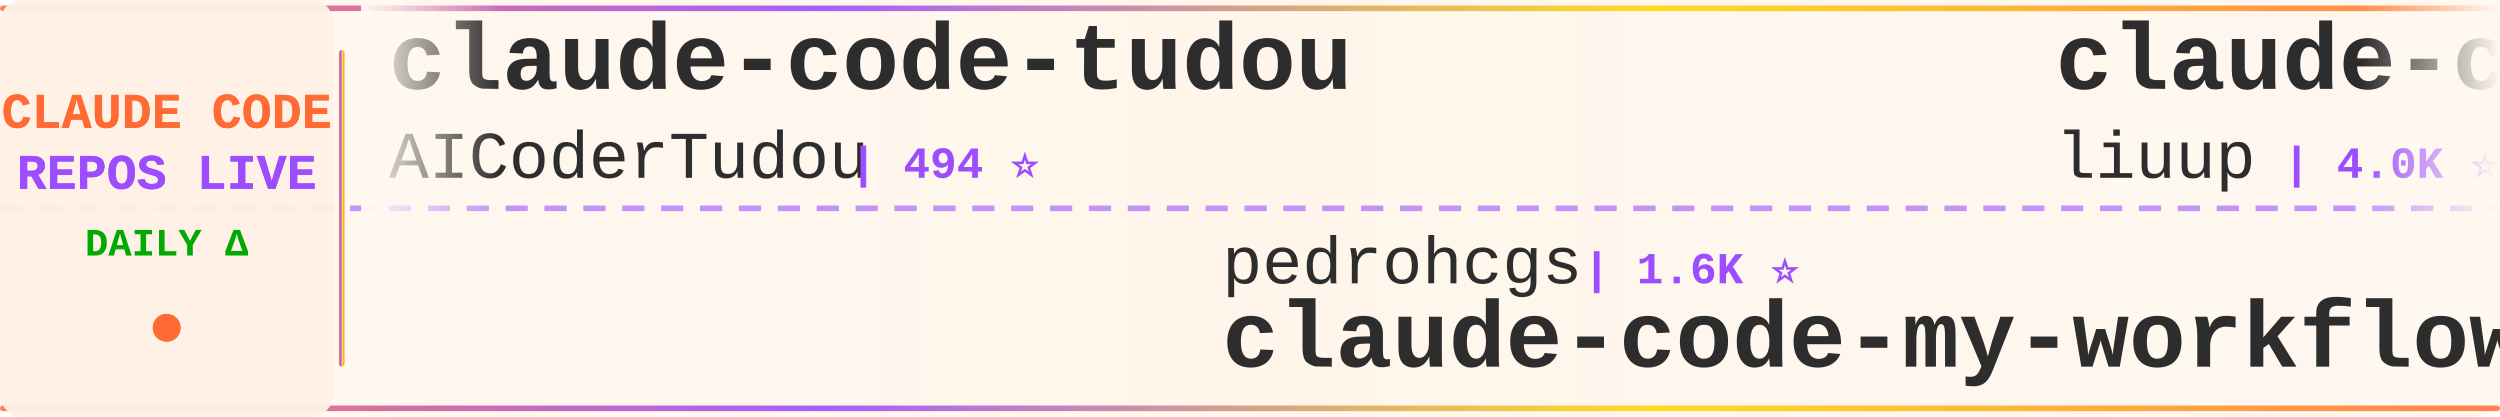
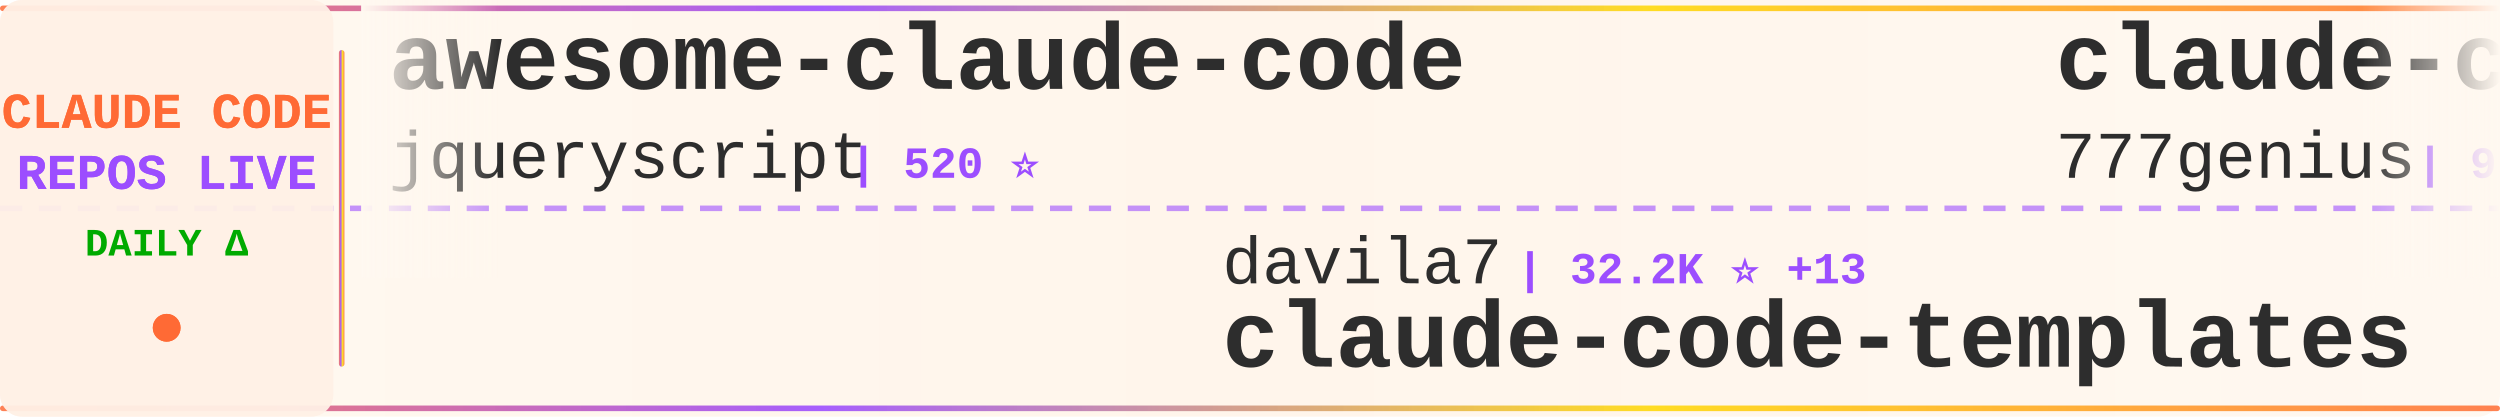
<svg xmlns="http://www.w3.org/2000/svg" width="900" height="150">
  <defs>
    <linearGradient id="tickerBg" x1="0%" y1="0%" x2="100%" y2="0%">
      <stop offset="0%" style="stop-color:#fff8f0;stop-opacity:0.98" />
      <stop offset="50%" style="stop-color:#fff5eb;stop-opacity:1" />
      <stop offset="100%" style="stop-color:#fff8f0;stop-opacity:0.98" />
    </linearGradient>
    <linearGradient id="borderGrad" x1="0%" y1="0%" x2="100%" y2="0%">
      <stop offset="0%" style="stop-color:#FF6B35;stop-opacity:0.85">
        <animate attributeName="stop-opacity" values="0.85;1;0.85" dur="2s" repeatCount="indefinite" />
      </stop>
      <stop offset="33%" style="stop-color:#9C4EFF;stop-opacity:0.9">
        <animate attributeName="stop-opacity" values="0.9;1;0.9" dur="2.2s" repeatCount="indefinite" />
      </stop>
      <stop offset="66%" style="stop-color:#FFD700;stop-opacity:0.85">
        <animate attributeName="stop-opacity" values="0.85;1;0.85" dur="1.8s" repeatCount="indefinite" />
      </stop>
      <stop offset="100%" style="stop-color:#FF6B35;stop-opacity:0.85">
        <animate attributeName="stop-opacity" values="0.85;1;0.85" dur="2s" repeatCount="indefinite" />
      </stop>
    </linearGradient>
    <filter id="textGlow">
      <feGaussianBlur stdDeviation="0.15" result="coloredBlur" />
      <feMerge>
        <feMergeNode in="coloredBlur" />
        <feMergeNode in="SourceGraphic" />
      </feMerge>
    </filter>
    <filter id="metricGlow">
      <feGaussianBlur stdDeviation="0.2" result="coloredBlur" />
      <feMerge>
        <feMergeNode in="coloredBlur" />
        <feMergeNode in="SourceGraphic" />
      </feMerge>
    </filter>
    <linearGradient id="leftFade" x1="0%" y1="0%" x2="100%" y2="0%">
      <stop offset="0%" style="stop-color:#fff8f0;stop-opacity:1" />
      <stop offset="100%" style="stop-color:#fff8f0;stop-opacity:0" />
    </linearGradient>
    <linearGradient id="rightFade" x1="0%" y1="0%" x2="100%" y2="0%">
      <stop offset="0%" style="stop-color:#fff8f0;stop-opacity:0" />
      <stop offset="100%" style="stop-color:#fff8f0;stop-opacity:1" />
    </linearGradient>
  </defs>
  <rect width="900" height="150" fill="url(#tickerBg)" rx="8" />
  <rect x="0" y="2" width="900" height="2" fill="url(#borderGrad)" rx="1" />
  <rect x="0" y="146" width="900" height="2" fill="url(#borderGrad)" rx="1" />
  <line x1="0" y1="75" x2="900" y2="75" stroke="#9C4EFF" stroke-width="2" stroke-dasharray="8 6" opacity="0.6" />
  <rect x="0" y="0" width="120" height="150" fill="#fff0e6" opacity="0.95" rx="8" />
  <text x="60" y="46" font-family="'Courier New', monospace" font-size="18" font-weight="bold" fill="#FF6B35" text-anchor="middle" filter="url(#textGlow)">
    CLAUDE CODE
  </text>
  <text x="60" y="68" font-family="'Courier New', monospace" font-size="18" font-weight="bold" fill="#9C4EFF" text-anchor="middle" filter="url(#textGlow)">
    REPOS LIVE
  </text>
  <text x="60" y="92" font-family="'Courier New', monospace" font-size="14" font-weight="bold" fill="#00aa00" text-anchor="middle">
    DAILY Δ
  </text>
  <circle cx="60" cy="118" r="5" fill="#FF6B35" filter="url(#metricGlow)">
    <animate attributeName="r" values="4;6;4" dur="1.5s" repeatCount="indefinite" />
    <animate attributeName="opacity" values="0.6;1;0.6" dur="1.5s" repeatCount="indefinite" />
  </circle>
  <rect x="122" y="18" width="2" height="114" fill="url(#borderGrad)" rx="1" />
  <clipPath id="tickerClip">
    <rect x="130" y="0" width="770" height="150" />
  </clipPath>
  <g clip-path="url(#tickerClip)">
    <g id="tickerItems">
      <animateTransform attributeName="transform" attributeType="XML" type="translate" from="0 0" to="-3000 0" dur="54s" repeatCount="indefinite" />
      <g transform="translate(0, 0)">
-         <text x="140" y="32" font-family="'Courier New', monospace" font-size="34" font-weight="bold" fill="#2d2d2d">claude-code-tudou</text>
-         <text x="140" y="64" font-family="'Courier New', monospace" font-size="24" font-weight="normal" fill="#2d2d2d" opacity="1.0">AICoderTudou</text>
-         <text x="306" y="64" font-family="'Courier New', monospace" font-size="16" font-weight="bold" fill="#9C4EFF"> | 494 ⭐</text>
+         <text x="140" y="32" font-family="'Courier New', monospace" font-size="34" font-weight="bold" fill="#2d2d2d">awesome-claude-code</text>
+         <text x="140" y="64" font-family="'Courier New', monospace" font-size="24" font-weight="normal" fill="#2d2d2d" opacity="1.0">jqueryscript</text>
+         <text x="306" y="64" font-family="'Courier New', monospace" font-size="16" font-weight="bold" fill="#9C4EFF"> | 520 ⭐</text>
      </g>
      <g transform="translate(300, 0)">
-         <text x="140" y="102" font-family="'Courier New', monospace" font-size="24" font-weight="normal" fill="#2d2d2d" opacity="1.0">pedrohcgs</text>
-         <text x="270" y="102" font-family="'Courier New', monospace" font-size="16" font-weight="bold" fill="#9C4EFF"> | 1.6K ⭐</text>
-         <text x="140" y="132" font-family="'Courier New', monospace" font-size="34" font-weight="bold" fill="#2d2d2d">claude-code-my-workflow</text>
+         <text x="140" y="102" font-family="'Courier New', monospace" font-size="24" font-weight="normal" fill="#2d2d2d" opacity="1.0">davila7</text>
+         <text x="246" y="102" font-family="'Courier New', monospace" font-size="16" font-weight="bold" fill="#9C4EFF"> | 32.2K ⭐ +13</text>
+         <text x="140" y="132" font-family="'Courier New', monospace" font-size="34" font-weight="bold" fill="#2d2d2d">claude-code-templates</text>
      </g>
      <g transform="translate(600, 0)">
-         <text x="140" y="32" font-family="'Courier New', monospace" font-size="34" font-weight="bold" fill="#2d2d2d">claude-code-analysis</text>
-         <text x="140" y="64" font-family="'Courier New', monospace" font-size="24" font-weight="normal" fill="#2d2d2d" opacity="1.0">liuup</text>
-         <text x="222" y="64" font-family="'Courier New', monospace" font-size="16" font-weight="bold" fill="#9C4EFF"> | 4.0K ⭐ +1</text>
+         <text x="140" y="32" font-family="'Courier New', monospace" font-size="34" font-weight="bold" fill="#2d2d2d">claude-code-source-code</text>
+         <text x="140" y="64" font-family="'Courier New', monospace" font-size="24" font-weight="normal" fill="#2d2d2d" opacity="1.0">777genius</text>
+         <text x="270" y="64" font-family="'Courier New', monospace" font-size="16" font-weight="bold" fill="#9C4EFF"> | 931 ⭐</text>
      </g>
      <g transform="translate(900, 0)">
-         <text x="140" y="102" font-family="'Courier New', monospace" font-size="24" font-weight="normal" fill="#2d2d2d" opacity="1.0">pengchengneo</text>
-         <text x="306" y="102" font-family="'Courier New', monospace" font-size="16" font-weight="bold" fill="#9C4EFF"> | 1.8K ⭐</text>
-         <text x="140" y="132" font-family="'Courier New', monospace" font-size="34" font-weight="bold" fill="#2d2d2d">Claude-Code</text>
+         <text x="140" y="102" font-family="'Courier New', monospace" font-size="24" font-weight="normal" fill="#2d2d2d" opacity="1.0">sugyan</text>
+         <text x="234" y="102" font-family="'Courier New', monospace" font-size="16" font-weight="bold" fill="#9C4EFF"> | 1.1K ⭐</text>
+         <text x="140" y="132" font-family="'Courier New', monospace" font-size="34" font-weight="bold" fill="#2d2d2d">claude-code-webui</text>
      </g>
      <g transform="translate(1200, 0)">
-         <text x="140" y="32" font-family="'Courier New', monospace" font-size="34" font-weight="bold" fill="#2d2d2d">claude-code-telegram</text>
-         <text x="140" y="64" font-family="'Courier New', monospace" font-size="24" font-weight="normal" fill="#2d2d2d" opacity="1.0">overwirehq</text>
-         <text x="282" y="64" font-family="'Courier New', monospace" font-size="16" font-weight="bold" fill="#9C4EFF"> | 2.8K ⭐ +1</text>
+         <text x="140" y="32" font-family="'Courier New', monospace" font-size="34" font-weight="bold" fill="#2d2d2d">claude-code-reverse</text>
+         <text x="140" y="64" font-family="'Courier New', monospace" font-size="24" font-weight="normal" fill="#2d2d2d" opacity="1.0">Yuyz0112</text>
+         <text x="258" y="64" font-family="'Courier New', monospace" font-size="16" font-weight="bold" fill="#9C4EFF"> | 2.4K ⭐</text>
      </g>
      <g transform="translate(1500, 0)">
-         <text x="140" y="102" font-family="'Courier New', monospace" font-size="24" font-weight="normal" fill="#2d2d2d" opacity="1.0">1rgs</text>
-         <text x="210" y="102" font-family="'Courier New', monospace" font-size="16" font-weight="bold" fill="#9C4EFF"> | 3.8K ⭐</text>
-         <text x="140" y="132" font-family="'Courier New', monospace" font-size="34" font-weight="bold" fill="#2d2d2d">claude-code-proxy</text>
+         <text x="140" y="102" font-family="'Courier New', monospace" font-size="24" font-weight="normal" fill="#2d2d2d" opacity="1.0">anthropics</text>
+         <text x="282" y="102" font-family="'Courier New', monospace" font-size="16" font-weight="bold" fill="#9C4EFF"> | 995 ⭐</text>
+         <text x="140" y="132" font-family="'Courier New', monospace" font-size="34" font-weight="bold" fill="#2d2d2d">claude-code-base-action</text>
      </g>
      <g transform="translate(1800, 0)">
-         <text x="140" y="32" font-family="'Courier New', monospace" font-size="34" font-weight="bold" fill="#2d2d2d">claude-code-hooks-master...</text>
-         <text x="140" y="64" font-family="'Courier New', monospace" font-size="24" font-weight="normal" fill="#2d2d2d" opacity="1.0">disler</text>
-         <text x="234" y="64" font-family="'Courier New', monospace" font-size="16" font-weight="bold" fill="#9C4EFF"> | 3.9K ⭐ -1</text>
+         <text x="140" y="32" font-family="'Courier New', monospace" font-size="34" font-weight="bold" fill="#2d2d2d">ClaudeCode</text>
+         <text x="140" y="64" font-family="'Courier New', monospace" font-size="24" font-weight="normal" fill="#2d2d2d" opacity="1.0">guanshan</text>
+         <text x="258" y="64" font-family="'Courier New', monospace" font-size="16" font-weight="bold" fill="#9C4EFF"> | 60 ⭐</text>
      </g>
      <g transform="translate(2100, 0)">
-         <text x="140" y="102" font-family="'Courier New', monospace" font-size="24" font-weight="normal" fill="#2d2d2d" opacity="1.0">ykdojo</text>
-         <text x="234" y="102" font-family="'Courier New', monospace" font-size="16" font-weight="bold" fill="#9C4EFF"> | 10.2K ⭐</text>
-         <text x="140" y="132" font-family="'Courier New', monospace" font-size="34" font-weight="bold" fill="#2d2d2d">claude-code-tips</text>
+         <text x="140" y="102" font-family="'Courier New', monospace" font-size="24" font-weight="normal" fill="#2d2d2d" opacity="1.0">Maciek-roboblog</text>
+         <text x="342" y="102" font-family="'Courier New', monospace" font-size="16" font-weight="bold" fill="#9C4EFF"> | 8.7K ⭐</text>
+         <text x="140" y="132" font-family="'Courier New', monospace" font-size="34" font-weight="bold" fill="#2d2d2d">Claude-Code-Usage-Monito...</text>
      </g>
      <g transform="translate(2400, 0)">
-         <text x="140" y="32" font-family="'Courier New', monospace" font-size="34" font-weight="bold" fill="#2d2d2d">sc-claude-code-files</text>
-         <text x="140" y="64" font-family="'Courier New', monospace" font-size="24" font-weight="normal" fill="#2d2d2d" opacity="1.0">https-deeplearning-ai</text>
-         <text x="414" y="64" font-family="'Courier New', monospace" font-size="16" font-weight="bold" fill="#9C4EFF"> | 554 ⭐</text>
+         <text x="140" y="32" font-family="'Courier New', monospace" font-size="34" font-weight="bold" fill="#2d2d2d">claude-code-ultimate-gui...</text>
+         <text x="140" y="64" font-family="'Courier New', monospace" font-size="24" font-weight="normal" fill="#2d2d2d" opacity="1.0">FlorianBruniaux</text>
+         <text x="342" y="64" font-family="'Courier New', monospace" font-size="16" font-weight="bold" fill="#9C4EFF"> | 6.1K ⭐ +1</text>
      </g>
      <g transform="translate(2700, 0)">
-         <text x="140" y="102" font-family="'Courier New', monospace" font-size="24" font-weight="normal" fill="#2d2d2d" opacity="1.0">Donchitos</text>
-         <text x="270" y="102" font-family="'Courier New', monospace" font-size="16" font-weight="bold" fill="#9C4EFF"> | 25.6K ⭐ +13</text>
-         <text x="140" y="132" font-family="'Courier New', monospace" font-size="34" font-weight="bold" fill="#2d2d2d">Claude-Code-Game-Studios</text>
+         <text x="140" y="102" font-family="'Courier New', monospace" font-size="24" font-weight="normal" fill="#2d2d2d" opacity="1.0">alejandrobalderas</text>
+         <text x="366" y="102" font-family="'Courier New', monospace" font-size="16" font-weight="bold" fill="#9C4EFF"> | 3.0K ⭐</text>
+         <text x="140" y="132" font-family="'Courier New', monospace" font-size="34" font-weight="bold" fill="#2d2d2d">claude-code-from-source</text>
      </g>
      <g transform="translate(3000, 0)">
-         <text x="140" y="32" font-family="'Courier New', monospace" font-size="34" font-weight="bold" fill="#2d2d2d">claude-code-tudou</text>
-         <text x="140" y="64" font-family="'Courier New', monospace" font-size="24" font-weight="normal" fill="#2d2d2d" opacity="1.0">AICoderTudou</text>
-         <text x="306" y="64" font-family="'Courier New', monospace" font-size="16" font-weight="bold" fill="#9C4EFF"> | 494 ⭐</text>
+         <text x="140" y="32" font-family="'Courier New', monospace" font-size="34" font-weight="bold" fill="#2d2d2d">awesome-claude-code</text>
+         <text x="140" y="64" font-family="'Courier New', monospace" font-size="24" font-weight="normal" fill="#2d2d2d" opacity="1.0">jqueryscript</text>
+         <text x="306" y="64" font-family="'Courier New', monospace" font-size="16" font-weight="bold" fill="#9C4EFF"> | 520 ⭐</text>
      </g>
      <g transform="translate(3300, 0)">
-         <text x="140" y="102" font-family="'Courier New', monospace" font-size="24" font-weight="normal" fill="#2d2d2d" opacity="1.0">pedrohcgs</text>
-         <text x="270" y="102" font-family="'Courier New', monospace" font-size="16" font-weight="bold" fill="#9C4EFF"> | 1.6K ⭐</text>
-         <text x="140" y="132" font-family="'Courier New', monospace" font-size="34" font-weight="bold" fill="#2d2d2d">claude-code-my-workflow</text>
+         <text x="140" y="102" font-family="'Courier New', monospace" font-size="24" font-weight="normal" fill="#2d2d2d" opacity="1.0">davila7</text>
+         <text x="246" y="102" font-family="'Courier New', monospace" font-size="16" font-weight="bold" fill="#9C4EFF"> | 32.2K ⭐ +13</text>
+         <text x="140" y="132" font-family="'Courier New', monospace" font-size="34" font-weight="bold" fill="#2d2d2d">claude-code-templates</text>
      </g>
      <g transform="translate(3600, 0)">
-         <text x="140" y="32" font-family="'Courier New', monospace" font-size="34" font-weight="bold" fill="#2d2d2d">claude-code-analysis</text>
-         <text x="140" y="64" font-family="'Courier New', monospace" font-size="24" font-weight="normal" fill="#2d2d2d" opacity="1.0">liuup</text>
-         <text x="222" y="64" font-family="'Courier New', monospace" font-size="16" font-weight="bold" fill="#9C4EFF"> | 4.0K ⭐ +1</text>
+         <text x="140" y="32" font-family="'Courier New', monospace" font-size="34" font-weight="bold" fill="#2d2d2d">claude-code-source-code</text>
+         <text x="140" y="64" font-family="'Courier New', monospace" font-size="24" font-weight="normal" fill="#2d2d2d" opacity="1.0">777genius</text>
+         <text x="270" y="64" font-family="'Courier New', monospace" font-size="16" font-weight="bold" fill="#9C4EFF"> | 931 ⭐</text>
      </g>
      <g transform="translate(3900, 0)">
-         <text x="140" y="102" font-family="'Courier New', monospace" font-size="24" font-weight="normal" fill="#2d2d2d" opacity="1.0">pengchengneo</text>
-         <text x="306" y="102" font-family="'Courier New', monospace" font-size="16" font-weight="bold" fill="#9C4EFF"> | 1.8K ⭐</text>
-         <text x="140" y="132" font-family="'Courier New', monospace" font-size="34" font-weight="bold" fill="#2d2d2d">Claude-Code</text>
+         <text x="140" y="102" font-family="'Courier New', monospace" font-size="24" font-weight="normal" fill="#2d2d2d" opacity="1.0">sugyan</text>
+         <text x="234" y="102" font-family="'Courier New', monospace" font-size="16" font-weight="bold" fill="#9C4EFF"> | 1.1K ⭐</text>
+         <text x="140" y="132" font-family="'Courier New', monospace" font-size="34" font-weight="bold" fill="#2d2d2d">claude-code-webui</text>
      </g>
    </g>
  </g>
  <rect x="130" y="0" width="50" height="100" fill="url(#leftFade)" />
  <rect x="850" y="0" width="50" height="100" fill="url(#rightFade)" />
</svg>
